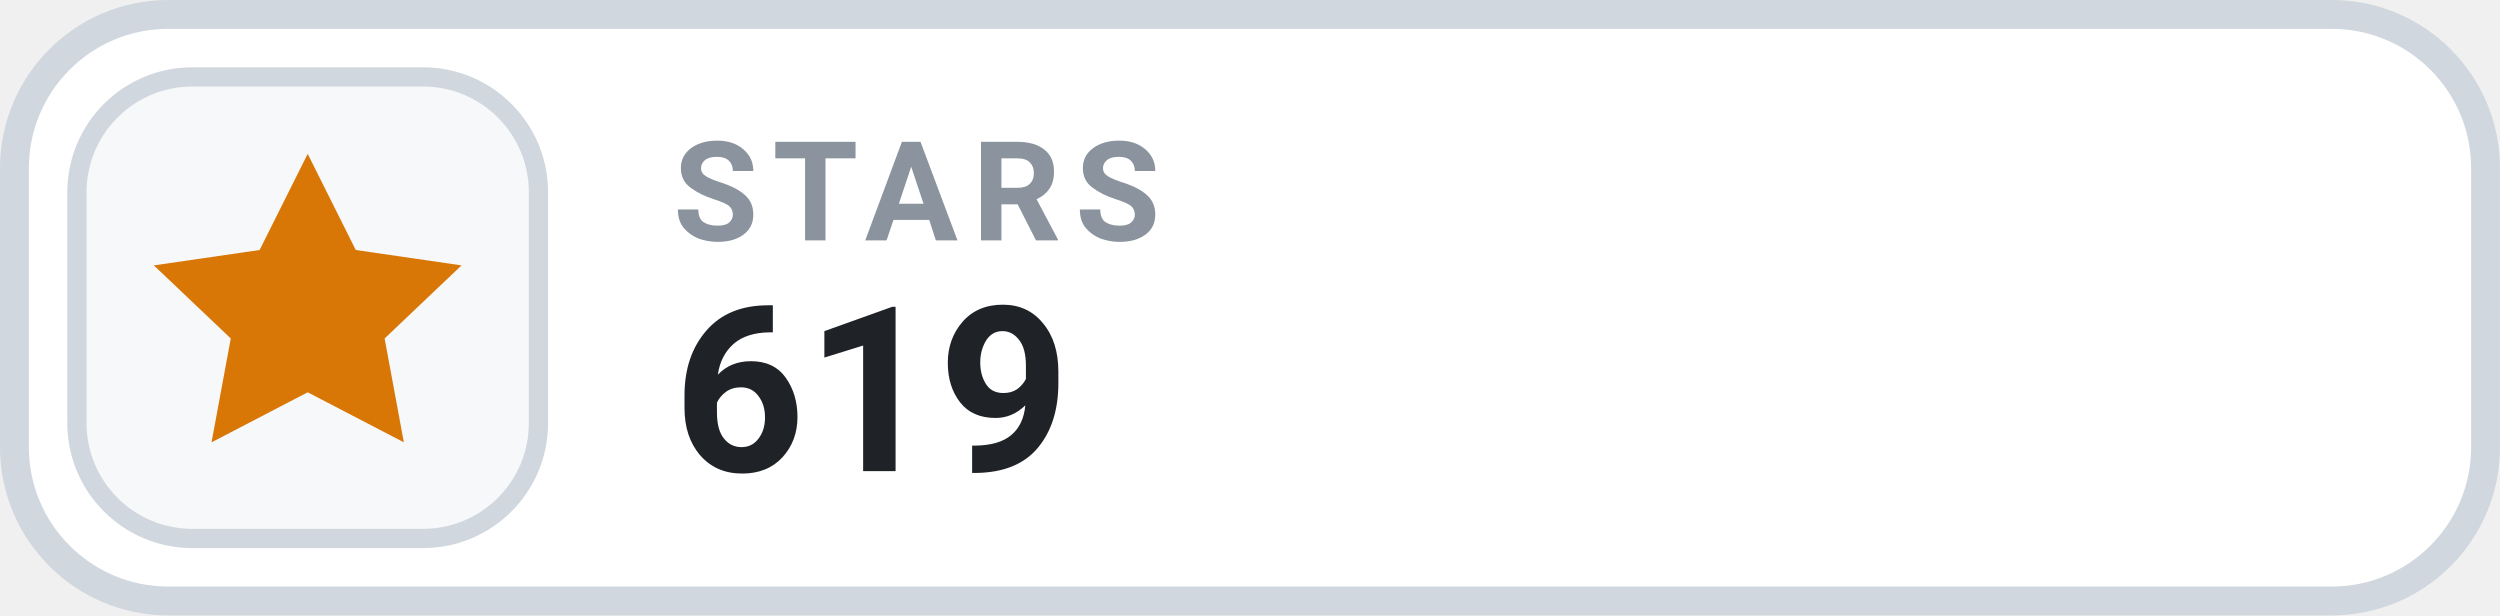
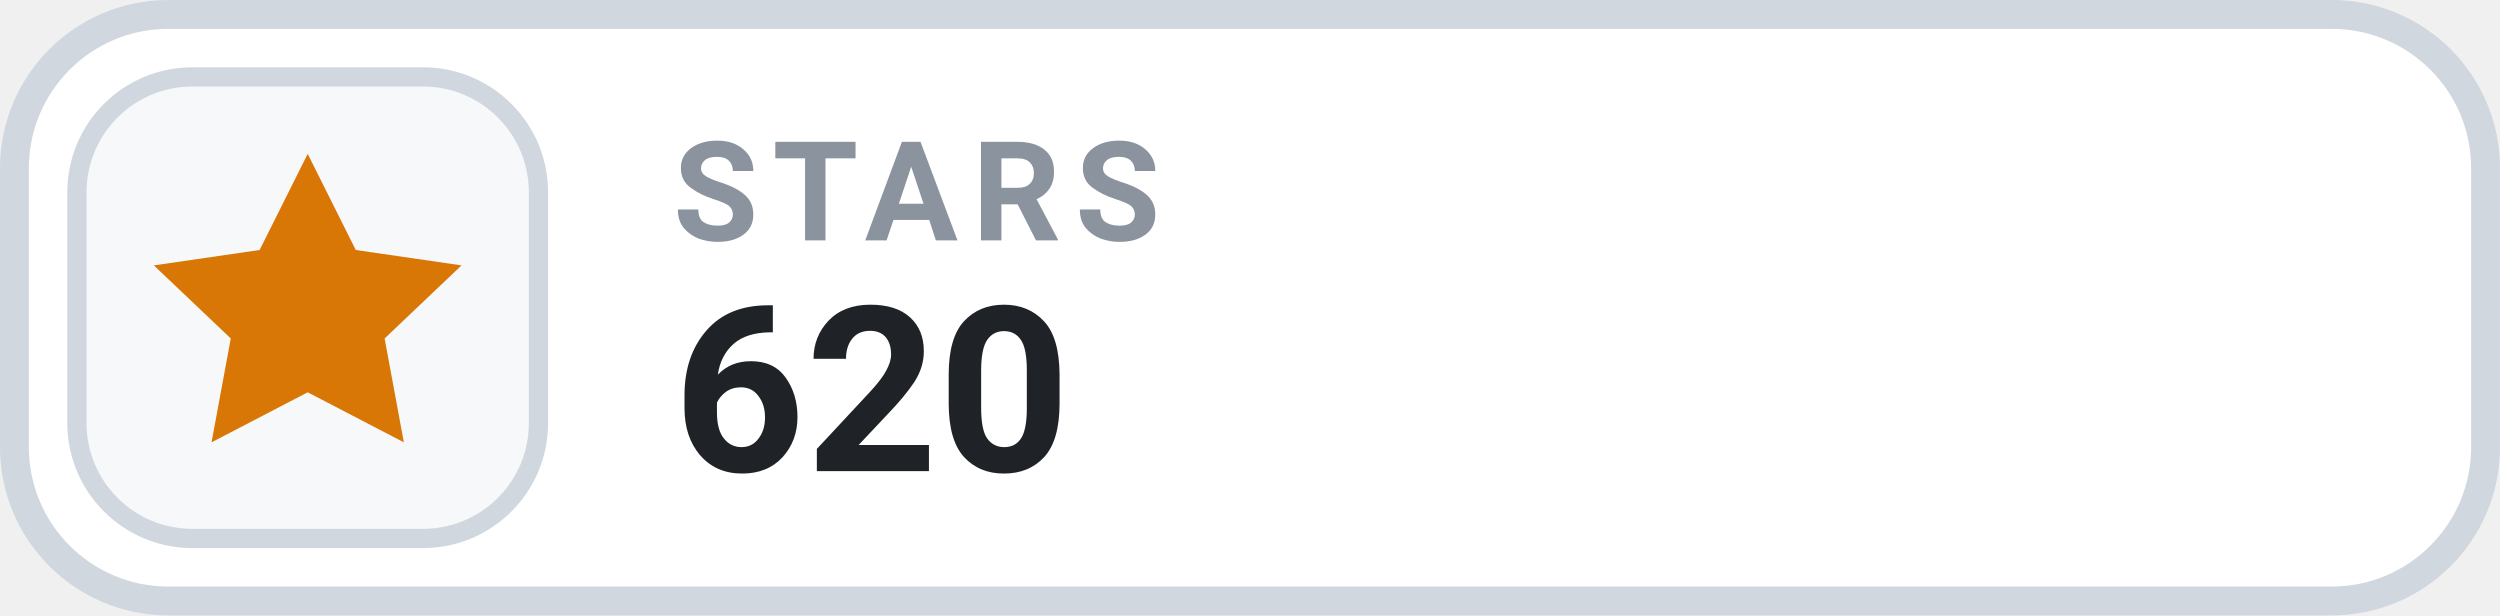
- <svg xmlns="http://www.w3.org/2000/svg" width="130" height="32" viewBox="0 0 130 32" role="img" aria-label="STARS 619">
+ <svg xmlns="http://www.w3.org/2000/svg" width="130" height="32" viewBox="0 0 130 32" role="img" aria-label="STARS 620">
  <rect x=".75" y=".75" width="128.5" height="30.5" rx="8" fill="#FFFFFF" stroke="#D0D7DE" stroke-width="1.5" />
  <rect x="4" y="4" width="24" height="24" rx="6" fill="#F6F8FA" stroke="#D0D7DE" stroke-width="1" />
  <g transform="translate(16 16)" style="color:#D97706;">
    <path d="M0 -8 l2.5 5 5.5 .8 -4 3.8 1 5.4 -5 -2.6 -5 2.6 1 -5.4 -4 -3.8 5.5 -.8 Z" fill="currentColor" />
  </g>
  <text x="35" y="12.5" fill="#8B949E" font-family="-apple-system,BlinkMacSystemFont,'Segoe UI',Roboto,Helvetica,Arial,sans-serif" font-size="7.2" font-weight="700" letter-spacing=".75">STARS</text>
-   <text x="35" y="24.5" fill="#1F2328" font-family="-apple-system,BlinkMacSystemFont,'Segoe UI',Roboto,Helvetica,Arial,sans-serif" font-size="12" font-weight="700">619</text>
+   <text x="35" y="24.5" fill="#1F2328" font-family="-apple-system,BlinkMacSystemFont,'Segoe UI',Roboto,Helvetica,Arial,sans-serif" font-size="12" font-weight="700">620</text>
</svg>
